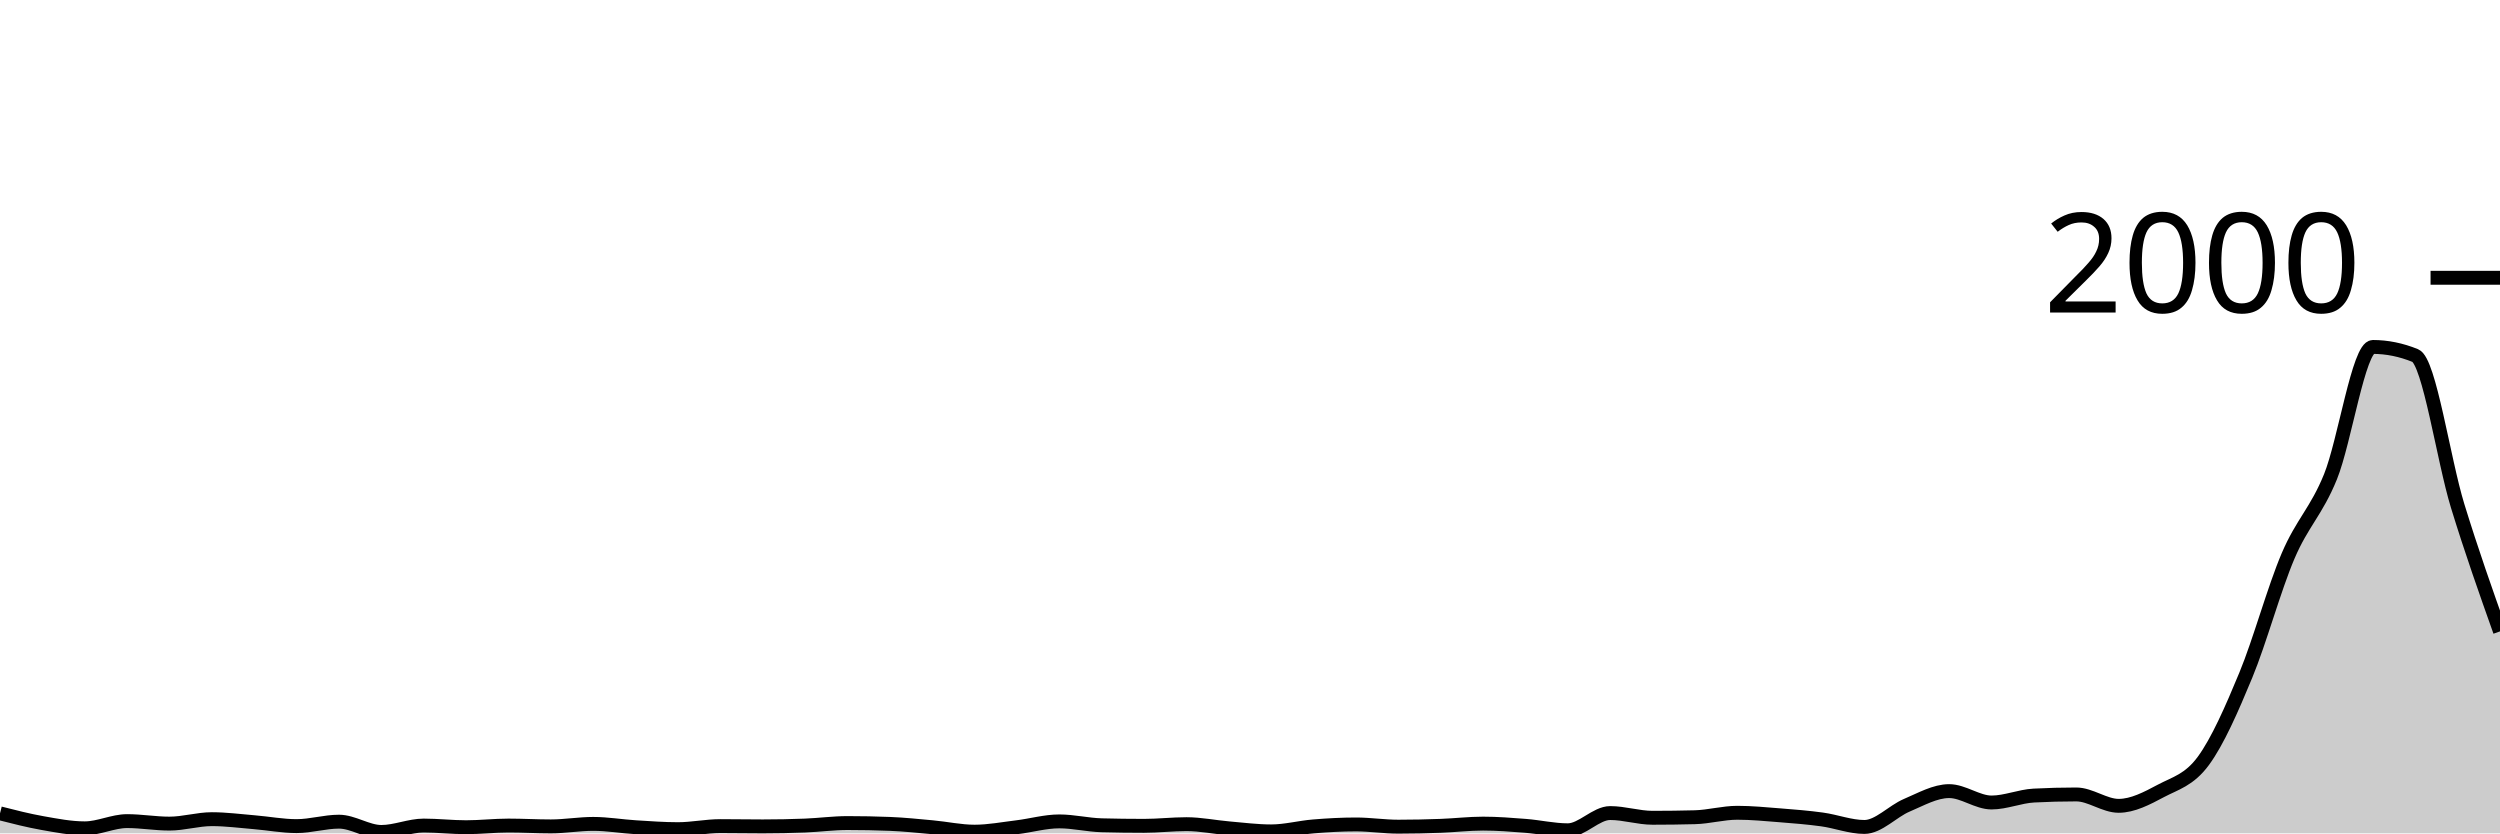
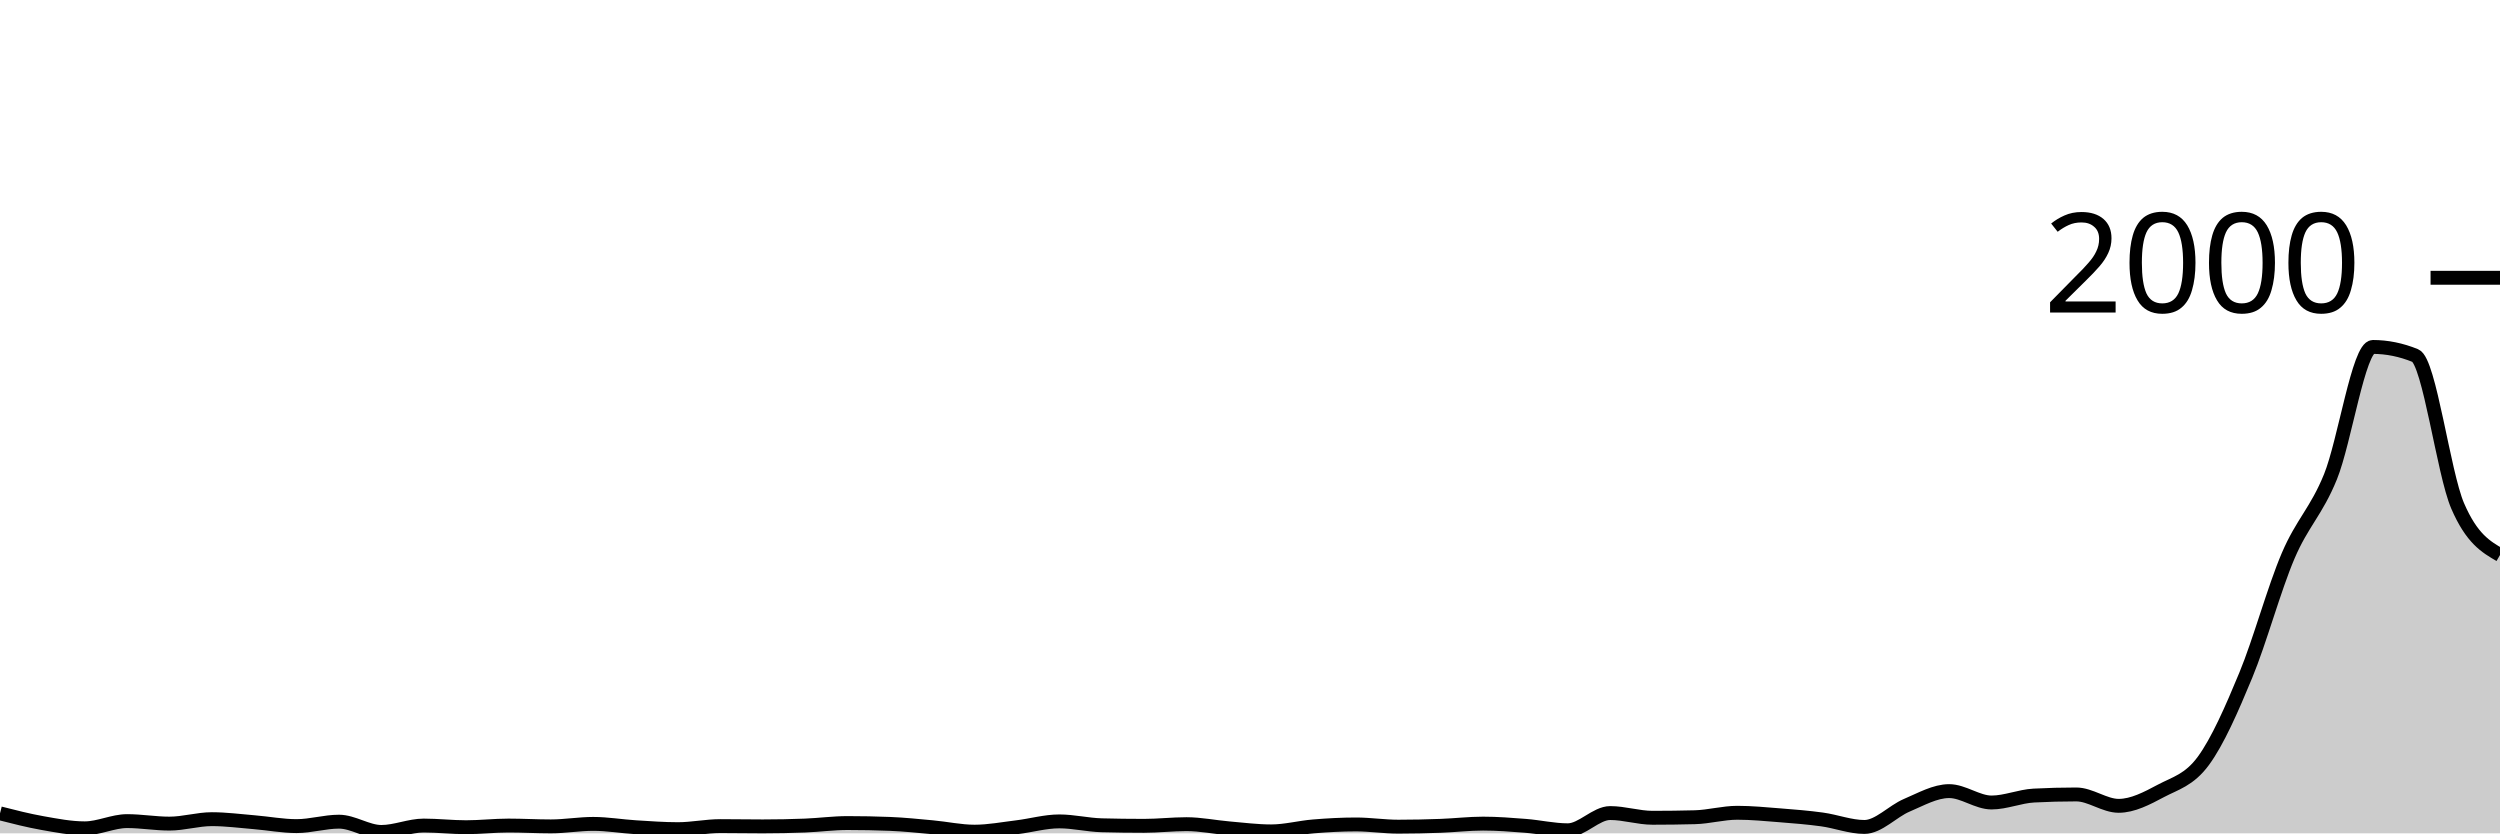
<svg xmlns="http://www.w3.org/2000/svg" viewBox="0 0 180 60">
  <g transform="translate(0,20)">
-     <path class="area" fill="rgba(0, 0, 0, 0.2)" d="M0,38.56C1.017,38.82,2.034,39.08,3.051,39.26C4.068,39.44,5.085,39.64,6.102,39.64C7.119,39.64,8.136,39.12,9.153,39.12C10.169,39.12,11.186,39.3,12.203,39.3C13.22,39.3,14.237,38.98,15.254,38.98C16.271,38.98,17.288,39.117,18.305,39.2C19.322,39.283,20.339,39.48,21.356,39.48C22.373,39.48,23.39,39.16,24.407,39.16C25.424,39.16,26.441,39.9,27.458,39.9C28.475,39.9,29.492,39.44,30.508,39.44C31.525,39.44,32.542,39.56,33.559,39.56C34.576,39.56,35.593,39.44,36.61,39.44C37.627,39.44,38.644,39.5,39.661,39.5C40.678,39.5,41.695,39.32,42.712,39.32C43.729,39.32,44.746,39.497,45.763,39.56C46.78,39.623,47.797,39.7,48.814,39.7C49.831,39.7,50.847,39.48,51.864,39.48C52.881,39.48,53.898,39.5,54.915,39.5C55.932,39.5,56.949,39.48,57.966,39.44C58.983,39.4,60,39.26,61.017,39.26C62.034,39.26,63.051,39.28,64.068,39.32C65.085,39.36,66.102,39.467,67.119,39.56C68.136,39.653,69.153,39.88,70.169,39.88C71.186,39.88,72.203,39.683,73.22,39.56C74.237,39.437,75.254,39.14,76.271,39.14C77.288,39.14,78.305,39.393,79.322,39.42C80.339,39.447,81.356,39.46,82.373,39.46C83.39,39.46,84.407,39.34,85.424,39.34C86.441,39.34,87.458,39.553,88.475,39.64C89.492,39.727,90.508,39.86,91.525,39.86C92.542,39.86,93.559,39.583,94.576,39.5C95.593,39.417,96.61,39.36,97.627,39.36C98.644,39.36,99.661,39.52,100.678,39.52C101.695,39.52,102.712,39.497,103.729,39.46C104.746,39.423,105.763,39.3,106.78,39.3C107.797,39.3,108.814,39.38,109.831,39.46C110.847,39.54,111.864,39.78,112.881,39.78C113.898,39.78,114.915,38.54,115.932,38.54C116.949,38.54,117.966,38.88,118.983,38.88C120,38.88,121.017,38.867,122.034,38.84C123.051,38.813,124.068,38.52,125.085,38.52C126.102,38.52,127.119,38.62,128.136,38.7C129.153,38.78,130.169,38.86,131.186,39C132.203,39.14,133.22,39.54,134.237,39.54C135.254,39.54,136.271,38.41,137.288,37.98C138.305,37.55,139.322,36.96,140.339,36.96C141.356,36.96,142.373,37.78,143.39,37.78C144.407,37.78,145.424,37.333,146.441,37.28C147.458,37.227,148.475,37.2,149.492,37.2C150.508,37.2,151.525,38.02,152.542,38.02C153.559,38.02,154.576,37.48,155.593,36.94C156.61,36.4,157.627,36.167,158.644,34.78C159.661,33.393,160.678,31.08,161.695,28.62C162.712,26.16,163.729,22.403,164.746,20.02C165.763,17.637,166.78,16.827,167.797,14.32C168.814,11.813,169.831,4.98,170.847,4.98C171.864,4.98,172.881,5.187,173.898,5.6C174.915,6.013,175.932,13.11,176.949,16.42C177.966,19.73,178.983,22.595,180,25.46L180,40C178.983,40,177.966,40,176.949,40C175.932,40,174.915,40,173.898,40C172.881,40,171.864,40,170.847,40C169.831,40,168.814,40,167.797,40C166.78,40,165.763,40,164.746,40C163.729,40,162.712,40,161.695,40C160.678,40,159.661,40,158.644,40C157.627,40,156.61,40,155.593,40C154.576,40,153.559,40,152.542,40C151.525,40,150.508,40,149.492,40C148.475,40,147.458,40,146.441,40C145.424,40,144.407,40,143.39,40C142.373,40,141.356,40,140.339,40C139.322,40,138.305,40,137.288,40C136.271,40,135.254,40,134.237,40C133.22,40,132.203,40,131.186,40C130.169,40,129.153,40,128.136,40C127.119,40,126.102,40,125.085,40C124.068,40,123.051,40,122.034,40C121.017,40,120,40,118.983,40C117.966,40,116.949,40,115.932,40C114.915,40,113.898,40,112.881,40C111.864,40,110.847,40,109.831,40C108.814,40,107.797,40,106.78,40C105.763,40,104.746,40,103.729,40C102.712,40,101.695,40,100.678,40C99.661,40,98.644,40,97.627,40C96.61,40,95.593,40,94.576,40C93.559,40,92.542,40,91.525,40C90.508,40,89.492,40,88.475,40C87.458,40,86.441,40,85.424,40C84.407,40,83.39,40,82.373,40C81.356,40,80.339,40,79.322,40C78.305,40,77.288,40,76.271,40C75.254,40,74.237,40,73.22,40C72.203,40,71.186,40,70.169,40C69.153,40,68.136,40,67.119,40C66.102,40,65.085,40,64.068,40C63.051,40,62.034,40,61.017,40C60,40,58.983,40,57.966,40C56.949,40,55.932,40,54.915,40C53.898,40,52.881,40,51.864,40C50.847,40,49.831,40,48.814,40C47.797,40,46.78,40,45.763,40C44.746,40,43.729,40,42.712,40C41.695,40,40.678,40,39.661,40C38.644,40,37.627,40,36.61,40C35.593,40,34.576,40,33.559,40C32.542,40,31.525,40,30.508,40C29.492,40,28.475,40,27.458,40C26.441,40,25.424,40,24.407,40C23.39,40,22.373,40,21.356,40C20.339,40,19.322,40,18.305,40C17.288,40,16.271,40,15.254,40C14.237,40,13.22,40,12.203,40C11.186,40,10.169,40,9.153,40C8.136,40,7.119,40,6.102,40C5.085,40,4.068,40,3.051,40C2.034,40,1.017,40,0,40Z" />
-     <path class="line" stroke="black" fill="none" d="M0,38.56C1.017,38.82,2.034,39.08,3.051,39.26C4.068,39.44,5.085,39.64,6.102,39.64C7.119,39.64,8.136,39.12,9.153,39.12C10.169,39.12,11.186,39.3,12.203,39.3C13.22,39.3,14.237,38.98,15.254,38.98C16.271,38.98,17.288,39.117,18.305,39.2C19.322,39.283,20.339,39.48,21.356,39.48C22.373,39.48,23.39,39.16,24.407,39.16C25.424,39.16,26.441,39.9,27.458,39.9C28.475,39.9,29.492,39.44,30.508,39.44C31.525,39.44,32.542,39.56,33.559,39.56C34.576,39.56,35.593,39.44,36.61,39.44C37.627,39.44,38.644,39.5,39.661,39.5C40.678,39.5,41.695,39.32,42.712,39.32C43.729,39.32,44.746,39.497,45.763,39.56C46.78,39.623,47.797,39.7,48.814,39.7C49.831,39.7,50.847,39.48,51.864,39.48C52.881,39.48,53.898,39.5,54.915,39.5C55.932,39.5,56.949,39.48,57.966,39.44C58.983,39.4,60,39.26,61.017,39.26C62.034,39.26,63.051,39.28,64.068,39.32C65.085,39.36,66.102,39.467,67.119,39.56C68.136,39.653,69.153,39.88,70.169,39.88C71.186,39.88,72.203,39.683,73.22,39.56C74.237,39.437,75.254,39.14,76.271,39.14C77.288,39.14,78.305,39.393,79.322,39.42C80.339,39.447,81.356,39.46,82.373,39.46C83.39,39.46,84.407,39.34,85.424,39.34C86.441,39.34,87.458,39.553,88.475,39.64C89.492,39.727,90.508,39.86,91.525,39.86C92.542,39.86,93.559,39.583,94.576,39.5C95.593,39.417,96.61,39.36,97.627,39.36C98.644,39.36,99.661,39.52,100.678,39.52C101.695,39.52,102.712,39.497,103.729,39.46C104.746,39.423,105.763,39.3,106.78,39.3C107.797,39.3,108.814,39.38,109.831,39.46C110.847,39.54,111.864,39.78,112.881,39.78C113.898,39.78,114.915,38.54,115.932,38.54C116.949,38.54,117.966,38.88,118.983,38.88C120,38.88,121.017,38.867,122.034,38.84C123.051,38.813,124.068,38.52,125.085,38.52C126.102,38.52,127.119,38.62,128.136,38.7C129.153,38.78,130.169,38.86,131.186,39C132.203,39.14,133.22,39.54,134.237,39.54C135.254,39.54,136.271,38.41,137.288,37.98C138.305,37.55,139.322,36.96,140.339,36.96C141.356,36.96,142.373,37.78,143.39,37.78C144.407,37.78,145.424,37.333,146.441,37.28C147.458,37.227,148.475,37.2,149.492,37.2C150.508,37.2,151.525,38.02,152.542,38.02C153.559,38.02,154.576,37.48,155.593,36.94C156.61,36.4,157.627,36.167,158.644,34.78C159.661,33.393,160.678,31.08,161.695,28.62C162.712,26.16,163.729,22.403,164.746,20.02C165.763,17.637,166.78,16.827,167.797,14.32C168.814,11.813,169.831,4.98,170.847,4.98C171.864,4.98,172.881,5.187,173.898,5.6C174.915,6.013,175.932,13.11,176.949,16.42C177.966,19.73,178.983,22.595,180,25.46" />
+     <path class="area" fill="rgba(0, 0, 0, 0.2)" d="M0,38.56C1.017,38.82,2.034,39.08,3.051,39.26C4.068,39.44,5.085,39.64,6.102,39.64C7.119,39.64,8.136,39.12,9.153,39.12C10.169,39.12,11.186,39.3,12.203,39.3C13.22,39.3,14.237,38.98,15.254,38.98C16.271,38.98,17.288,39.117,18.305,39.2C19.322,39.283,20.339,39.48,21.356,39.48C22.373,39.48,23.39,39.16,24.407,39.16C25.424,39.16,26.441,39.9,27.458,39.9C28.475,39.9,29.492,39.44,30.508,39.44C31.525,39.44,32.542,39.56,33.559,39.56C34.576,39.56,35.593,39.44,36.61,39.44C37.627,39.44,38.644,39.5,39.661,39.5C40.678,39.5,41.695,39.32,42.712,39.32C43.729,39.32,44.746,39.497,45.763,39.56C46.78,39.623,47.797,39.7,48.814,39.7C49.831,39.7,50.847,39.48,51.864,39.48C52.881,39.48,53.898,39.5,54.915,39.5C55.932,39.5,56.949,39.48,57.966,39.44C58.983,39.4,60,39.26,61.017,39.26C62.034,39.26,63.051,39.28,64.068,39.32C65.085,39.36,66.102,39.467,67.119,39.56C68.136,39.653,69.153,39.88,70.169,39.88C71.186,39.88,72.203,39.683,73.22,39.56C74.237,39.437,75.254,39.14,76.271,39.14C77.288,39.14,78.305,39.393,79.322,39.42C80.339,39.447,81.356,39.46,82.373,39.46C83.39,39.46,84.407,39.34,85.424,39.34C86.441,39.34,87.458,39.553,88.475,39.64C89.492,39.727,90.508,39.86,91.525,39.86C92.542,39.86,93.559,39.583,94.576,39.5C95.593,39.417,96.61,39.36,97.627,39.36C98.644,39.36,99.661,39.52,100.678,39.52C101.695,39.52,102.712,39.497,103.729,39.46C104.746,39.423,105.763,39.3,106.78,39.3C107.797,39.3,108.814,39.38,109.831,39.46C110.847,39.54,111.864,39.78,112.881,39.78C113.898,39.78,114.915,38.54,115.932,38.54C116.949,38.54,117.966,38.88,118.983,38.88C120,38.88,121.017,38.867,122.034,38.84C123.051,38.813,124.068,38.52,125.085,38.52C126.102,38.52,127.119,38.62,128.136,38.7C129.153,38.78,130.169,38.86,131.186,39C132.203,39.14,133.22,39.54,134.237,39.54C135.254,39.54,136.271,38.41,137.288,37.98C138.305,37.55,139.322,36.96,140.339,36.96C141.356,36.96,142.373,37.78,143.39,37.78C144.407,37.78,145.424,37.333,146.441,37.28C147.458,37.227,148.475,37.2,149.492,37.2C150.508,37.2,151.525,38.02,152.542,38.02C153.559,38.02,154.576,37.48,155.593,36.94C156.61,36.4,157.627,36.167,158.644,34.78C159.661,33.393,160.678,31.08,161.695,28.62C162.712,26.16,163.729,22.403,164.746,20.02C165.763,17.637,166.78,16.827,167.797,14.32C168.814,11.813,169.831,4.98,170.847,4.98C171.864,4.98,172.881,5.187,173.898,5.6C174.915,6.013,175.932,14.06,176.949,16.42C177.966,18.78,178.983,19.37,180,19.96L180,40C178.983,40,177.966,40,176.949,40C175.932,40,174.915,40,173.898,40C172.881,40,171.864,40,170.847,40C169.831,40,168.814,40,167.797,40C166.78,40,165.763,40,164.746,40C163.729,40,162.712,40,161.695,40C160.678,40,159.661,40,158.644,40C157.627,40,156.61,40,155.593,40C154.576,40,153.559,40,152.542,40C151.525,40,150.508,40,149.492,40C148.475,40,147.458,40,146.441,40C145.424,40,144.407,40,143.39,40C142.373,40,141.356,40,140.339,40C139.322,40,138.305,40,137.288,40C136.271,40,135.254,40,134.237,40C133.22,40,132.203,40,131.186,40C130.169,40,129.153,40,128.136,40C127.119,40,126.102,40,125.085,40C124.068,40,123.051,40,122.034,40C121.017,40,120,40,118.983,40C117.966,40,116.949,40,115.932,40C114.915,40,113.898,40,112.881,40C111.864,40,110.847,40,109.831,40C108.814,40,107.797,40,106.78,40C105.763,40,104.746,40,103.729,40C102.712,40,101.695,40,100.678,40C99.661,40,98.644,40,97.627,40C96.61,40,95.593,40,94.576,40C93.559,40,92.542,40,91.525,40C90.508,40,89.492,40,88.475,40C87.458,40,86.441,40,85.424,40C84.407,40,83.39,40,82.373,40C81.356,40,80.339,40,79.322,40C78.305,40,77.288,40,76.271,40C75.254,40,74.237,40,73.22,40C72.203,40,71.186,40,70.169,40C69.153,40,68.136,40,67.119,40C66.102,40,65.085,40,64.068,40C63.051,40,62.034,40,61.017,40C60,40,58.983,40,57.966,40C56.949,40,55.932,40,54.915,40C53.898,40,52.881,40,51.864,40C50.847,40,49.831,40,48.814,40C47.797,40,46.78,40,45.763,40C44.746,40,43.729,40,42.712,40C41.695,40,40.678,40,39.661,40C38.644,40,37.627,40,36.61,40C35.593,40,34.576,40,33.559,40C32.542,40,31.525,40,30.508,40C29.492,40,28.475,40,27.458,40C26.441,40,25.424,40,24.407,40C23.39,40,22.373,40,21.356,40C20.339,40,19.322,40,18.305,40C17.288,40,16.271,40,15.254,40C14.237,40,13.22,40,12.203,40C11.186,40,10.169,40,9.153,40C8.136,40,7.119,40,6.102,40C5.085,40,4.068,40,3.051,40C2.034,40,1.017,40,0,40Z" />
+     <path class="line" stroke="black" fill="none" d="M0,38.56C1.017,38.82,2.034,39.08,3.051,39.26C4.068,39.44,5.085,39.64,6.102,39.64C7.119,39.64,8.136,39.12,9.153,39.12C10.169,39.12,11.186,39.3,12.203,39.3C13.22,39.3,14.237,38.98,15.254,38.98C16.271,38.98,17.288,39.117,18.305,39.2C19.322,39.283,20.339,39.48,21.356,39.48C22.373,39.48,23.39,39.16,24.407,39.16C25.424,39.16,26.441,39.9,27.458,39.9C28.475,39.9,29.492,39.44,30.508,39.44C31.525,39.44,32.542,39.56,33.559,39.56C34.576,39.56,35.593,39.44,36.61,39.44C37.627,39.44,38.644,39.5,39.661,39.5C40.678,39.5,41.695,39.32,42.712,39.32C43.729,39.32,44.746,39.497,45.763,39.56C46.78,39.623,47.797,39.7,48.814,39.7C49.831,39.7,50.847,39.48,51.864,39.48C52.881,39.48,53.898,39.5,54.915,39.5C55.932,39.5,56.949,39.48,57.966,39.44C58.983,39.4,60,39.26,61.017,39.26C62.034,39.26,63.051,39.28,64.068,39.32C65.085,39.36,66.102,39.467,67.119,39.56C68.136,39.653,69.153,39.88,70.169,39.88C71.186,39.88,72.203,39.683,73.22,39.56C74.237,39.437,75.254,39.14,76.271,39.14C77.288,39.14,78.305,39.393,79.322,39.42C80.339,39.447,81.356,39.46,82.373,39.46C83.39,39.46,84.407,39.34,85.424,39.34C86.441,39.34,87.458,39.553,88.475,39.64C89.492,39.727,90.508,39.86,91.525,39.86C92.542,39.86,93.559,39.583,94.576,39.5C95.593,39.417,96.61,39.36,97.627,39.36C98.644,39.36,99.661,39.52,100.678,39.52C101.695,39.52,102.712,39.497,103.729,39.46C104.746,39.423,105.763,39.3,106.78,39.3C107.797,39.3,108.814,39.38,109.831,39.46C110.847,39.54,111.864,39.78,112.881,39.78C113.898,39.78,114.915,38.54,115.932,38.54C116.949,38.54,117.966,38.88,118.983,38.88C120,38.88,121.017,38.867,122.034,38.84C123.051,38.813,124.068,38.52,125.085,38.52C126.102,38.52,127.119,38.62,128.136,38.7C129.153,38.78,130.169,38.86,131.186,39C132.203,39.14,133.22,39.54,134.237,39.54C135.254,39.54,136.271,38.41,137.288,37.98C138.305,37.55,139.322,36.96,140.339,36.96C141.356,36.96,142.373,37.78,143.39,37.78C144.407,37.78,145.424,37.333,146.441,37.28C147.458,37.227,148.475,37.2,149.492,37.2C150.508,37.2,151.525,38.02,152.542,38.02C153.559,38.02,154.576,37.48,155.593,36.94C156.61,36.4,157.627,36.167,158.644,34.78C159.661,33.393,160.678,31.08,161.695,28.62C162.712,26.16,163.729,22.403,164.746,20.02C165.763,17.637,166.78,16.827,167.797,14.32C168.814,11.813,169.831,4.98,170.847,4.98C171.864,4.98,172.881,5.187,173.898,5.6C174.915,6.013,175.932,14.06,176.949,16.42C177.966,18.78,178.983,19.37,180,19.96" />
    <path class="axis-ceiling" stroke-width="1" stroke="black" fill="none" d="M175,0L180,0" />
    <text class="axis-ceiling-label" font-family="sans-serif" text-anchor="end" font-size="10px" x="170" y="2.5">2000</text>
  </g>
</svg>
